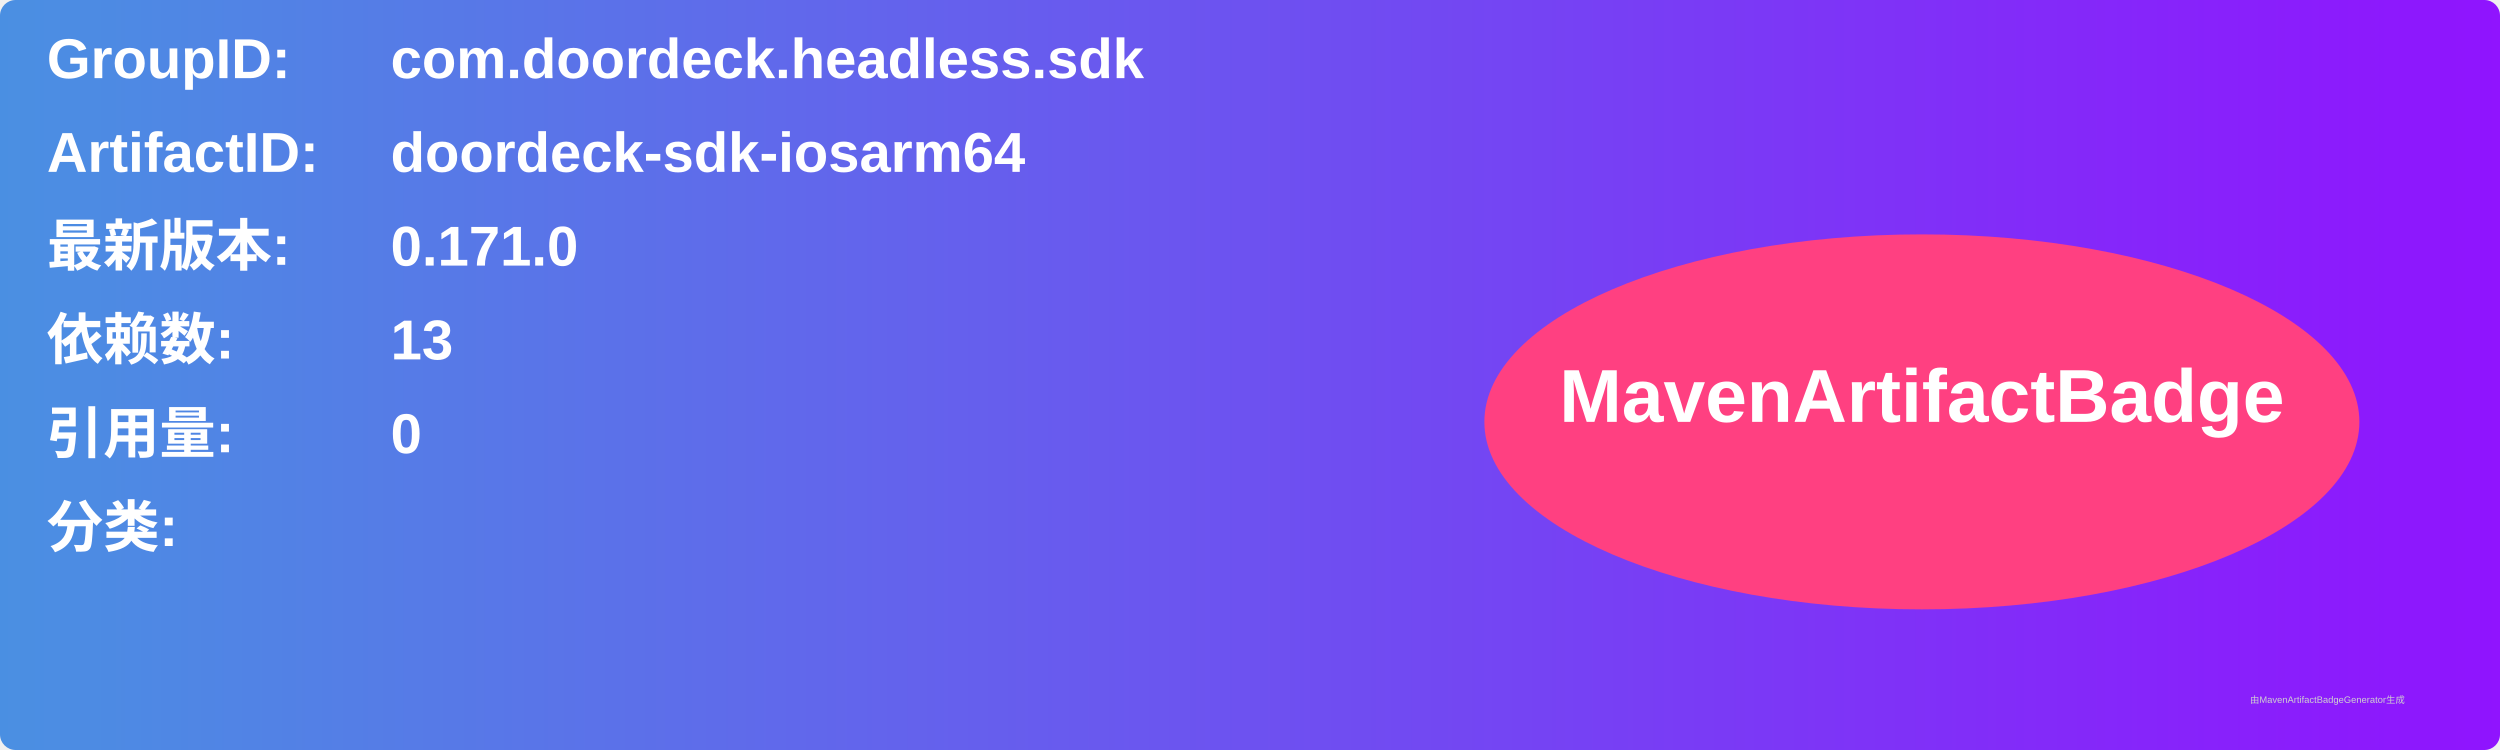
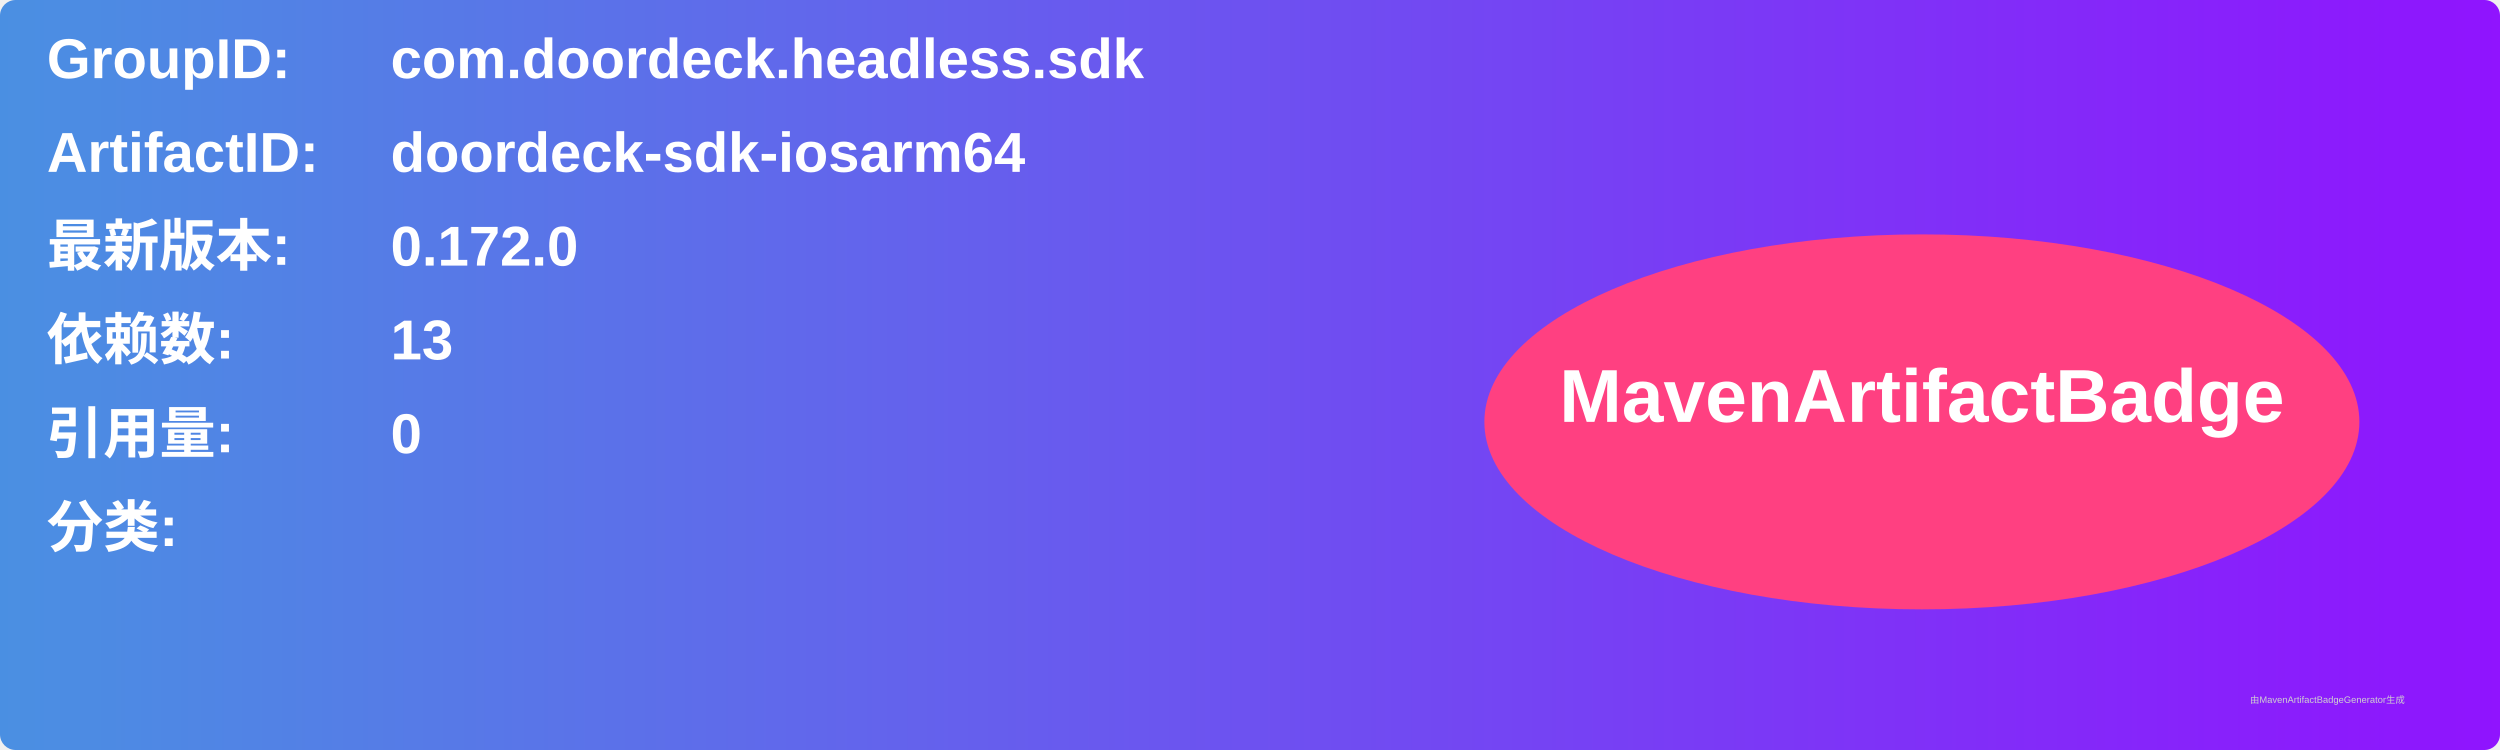
<svg xmlns="http://www.w3.org/2000/svg" width="800" height="240" viewBox="0 0 800 240">
  <linearGradient id="grad" x1="0%" y1="0%" x2="100%" y2="0%">
    <stop offset="0%" stop-color="#4a90e2" />
    <stop offset="100%" stop-color="#9013fe" />
  </linearGradient>
  <rect width="100%" height="100%" rx="5" ry="5" fill="url(#grad)" />
  <g transform="translate(15, 15)">
    <text x="0" y="10" font-family="Arial" font-size="18" fill="white" font-weight="bold" width="260">GroupID:</text>
    <text x="110" y="10" font-family="Arial" font-size="18" fill="white" font-weight="bold" width="460">com.doordeck.headless.sdk</text>
    <text x="0" y="40" font-family="Arial" font-size="18" fill="white" font-weight="bold" width="260">ArtifactID:</text>
    <text x="110" y="40" font-family="Arial" font-size="18" fill="white" font-weight="bold" width="460">doordeck-sdk-iosarm64</text>
    <text x="0" y="70" font-family="Arial" font-size="18" fill="white" font-weight="bold">最新版本:</text>
    <text x="110" y="70" font-family="Arial" font-size="18" fill="white" font-weight="bold">
-       <tspan font-weight="bold">0.171.0</tspan>
+       <tspan font-weight="bold">0.172.0</tspan>
    </text>
    <text x="0" y="100" font-family="Arial" font-size="18" fill="white" font-weight="bold">依赖数: </text>
    <text x="110" y="100" font-family="Arial" font-size="18" fill="white">
      <tspan font-weight="bold">13</tspan>
    </text>
    <text x="0" y="130" font-family="Arial" font-size="18" fill="white" font-weight="bold">引用量: </text>
    <text x="110" y="130" font-family="Arial" font-size="18" fill="white">
      <tspan font-weight="bold">0</tspan>
    </text>
    <text x="0" y="160" font-family="Arial" font-size="18" fill="white" font-weight="bold">分类:</text>
    <text x="10" y="190" font-family="Arial" font-size="10" fill="white">
      <tspan font-weight="bold" />
    </text>
    <ellipse cx="600" cy="120" rx="140" ry="60" fill="#ff4081" />
    <text x="600" y="120" text-anchor="middle" font-family="Arial" font-size="24" fill="white" font-weight="bold">MavenArtifactBadge</text>
  </g>
  <text x="720" y="225" font-family="Arial" font-size="3" fill="#d0d0d0">由MavenArtifactBadgeGenerator生成</text>
</svg>
